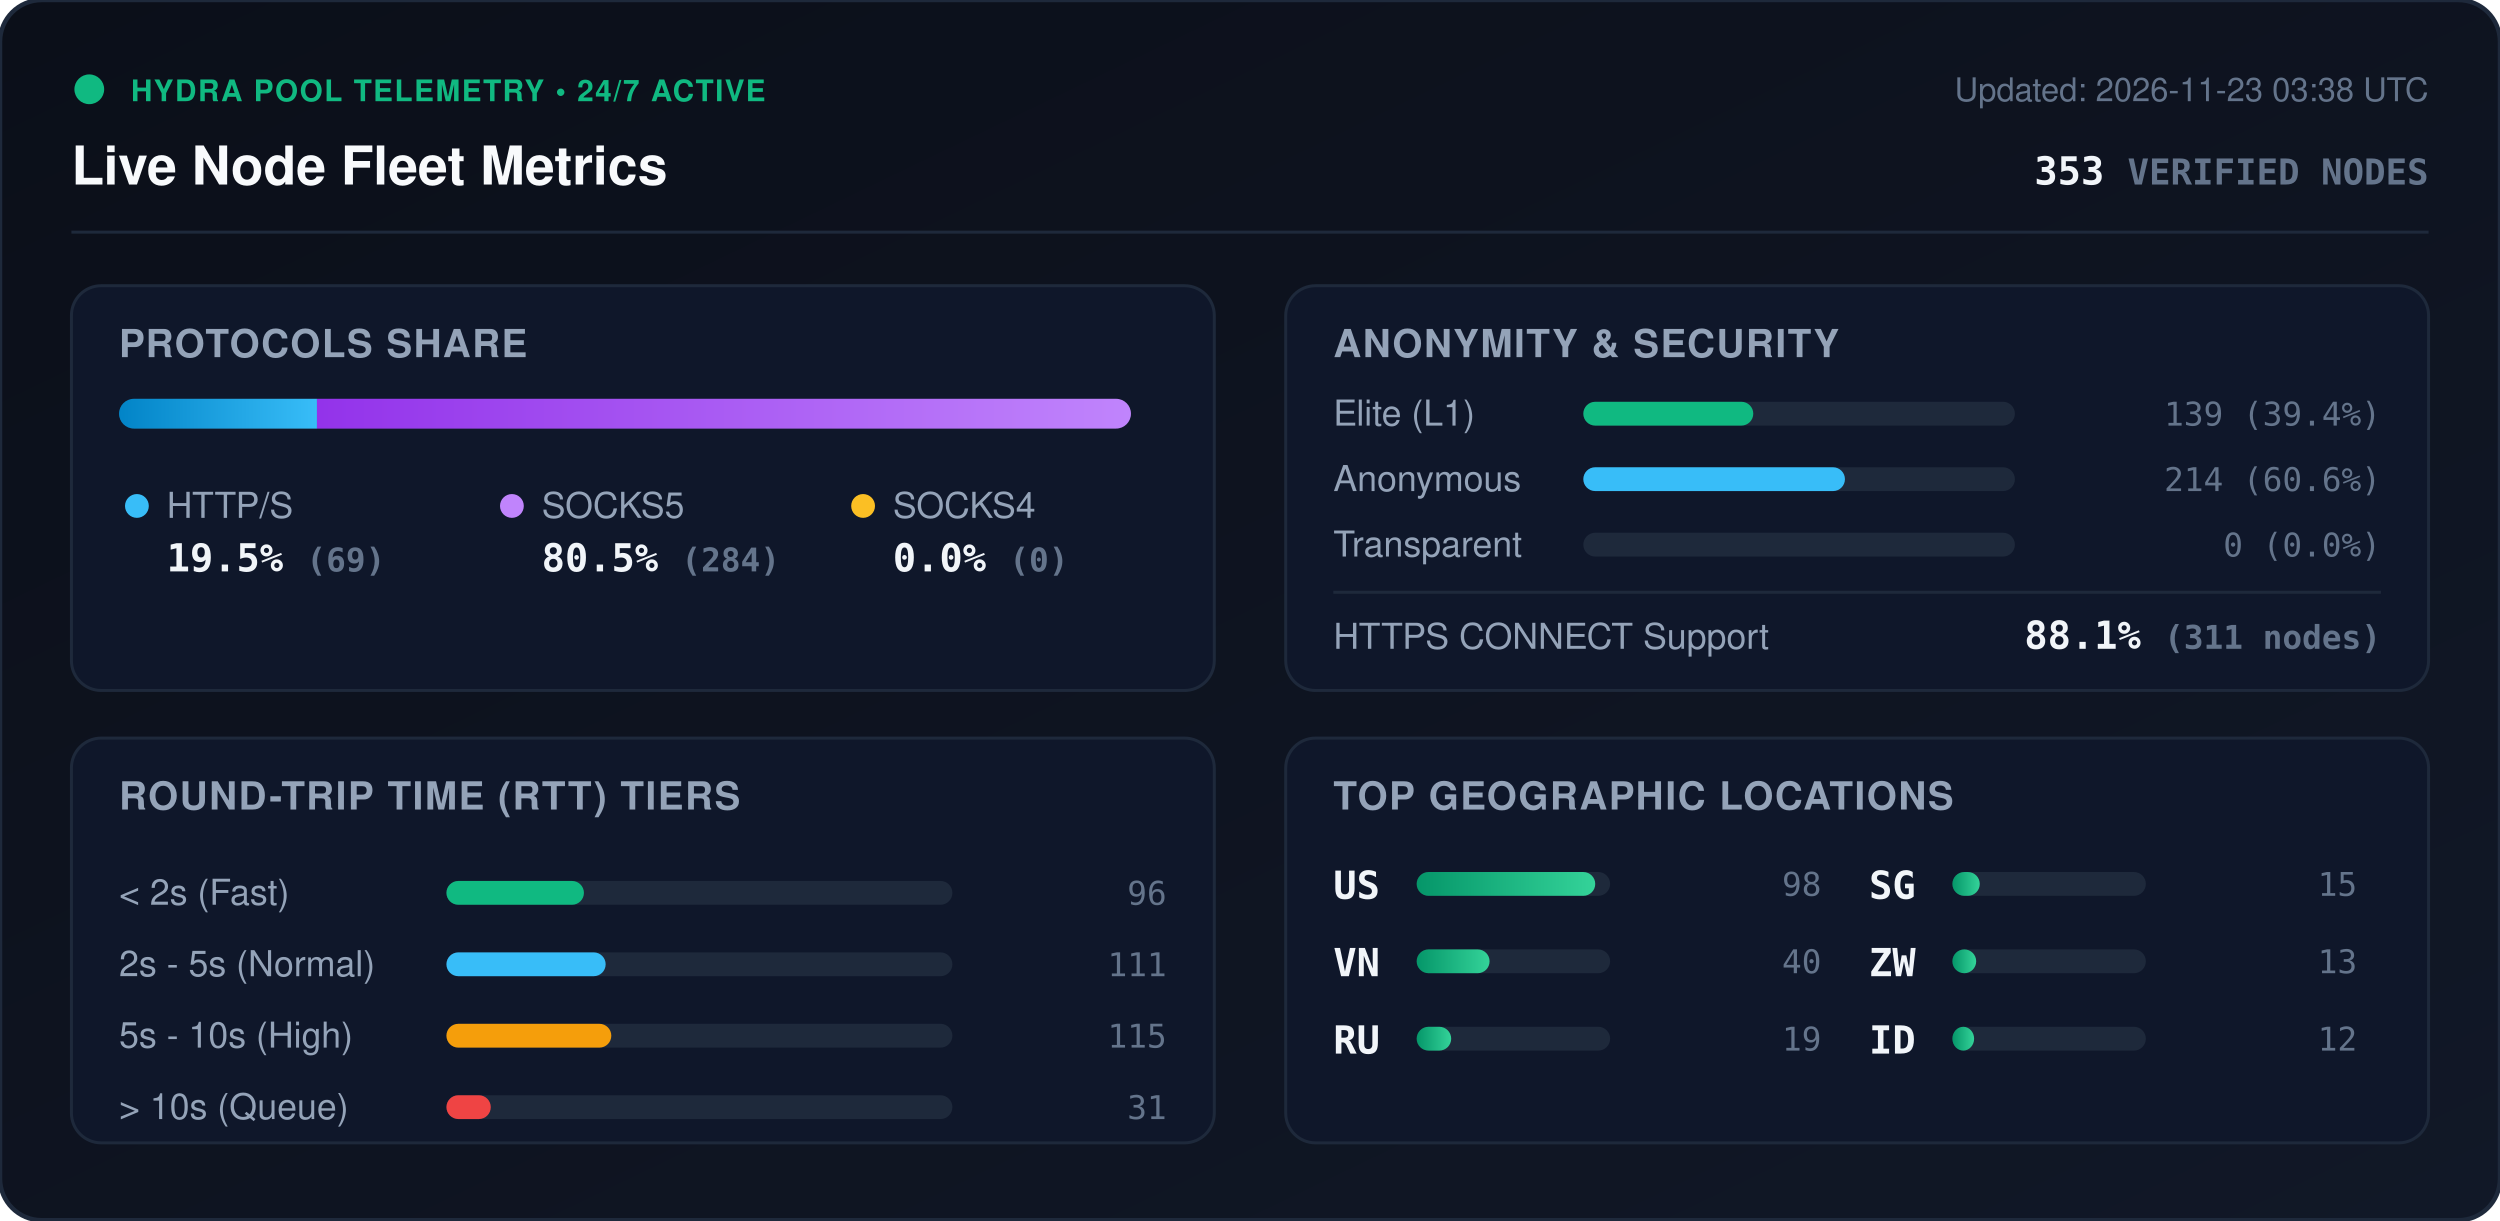
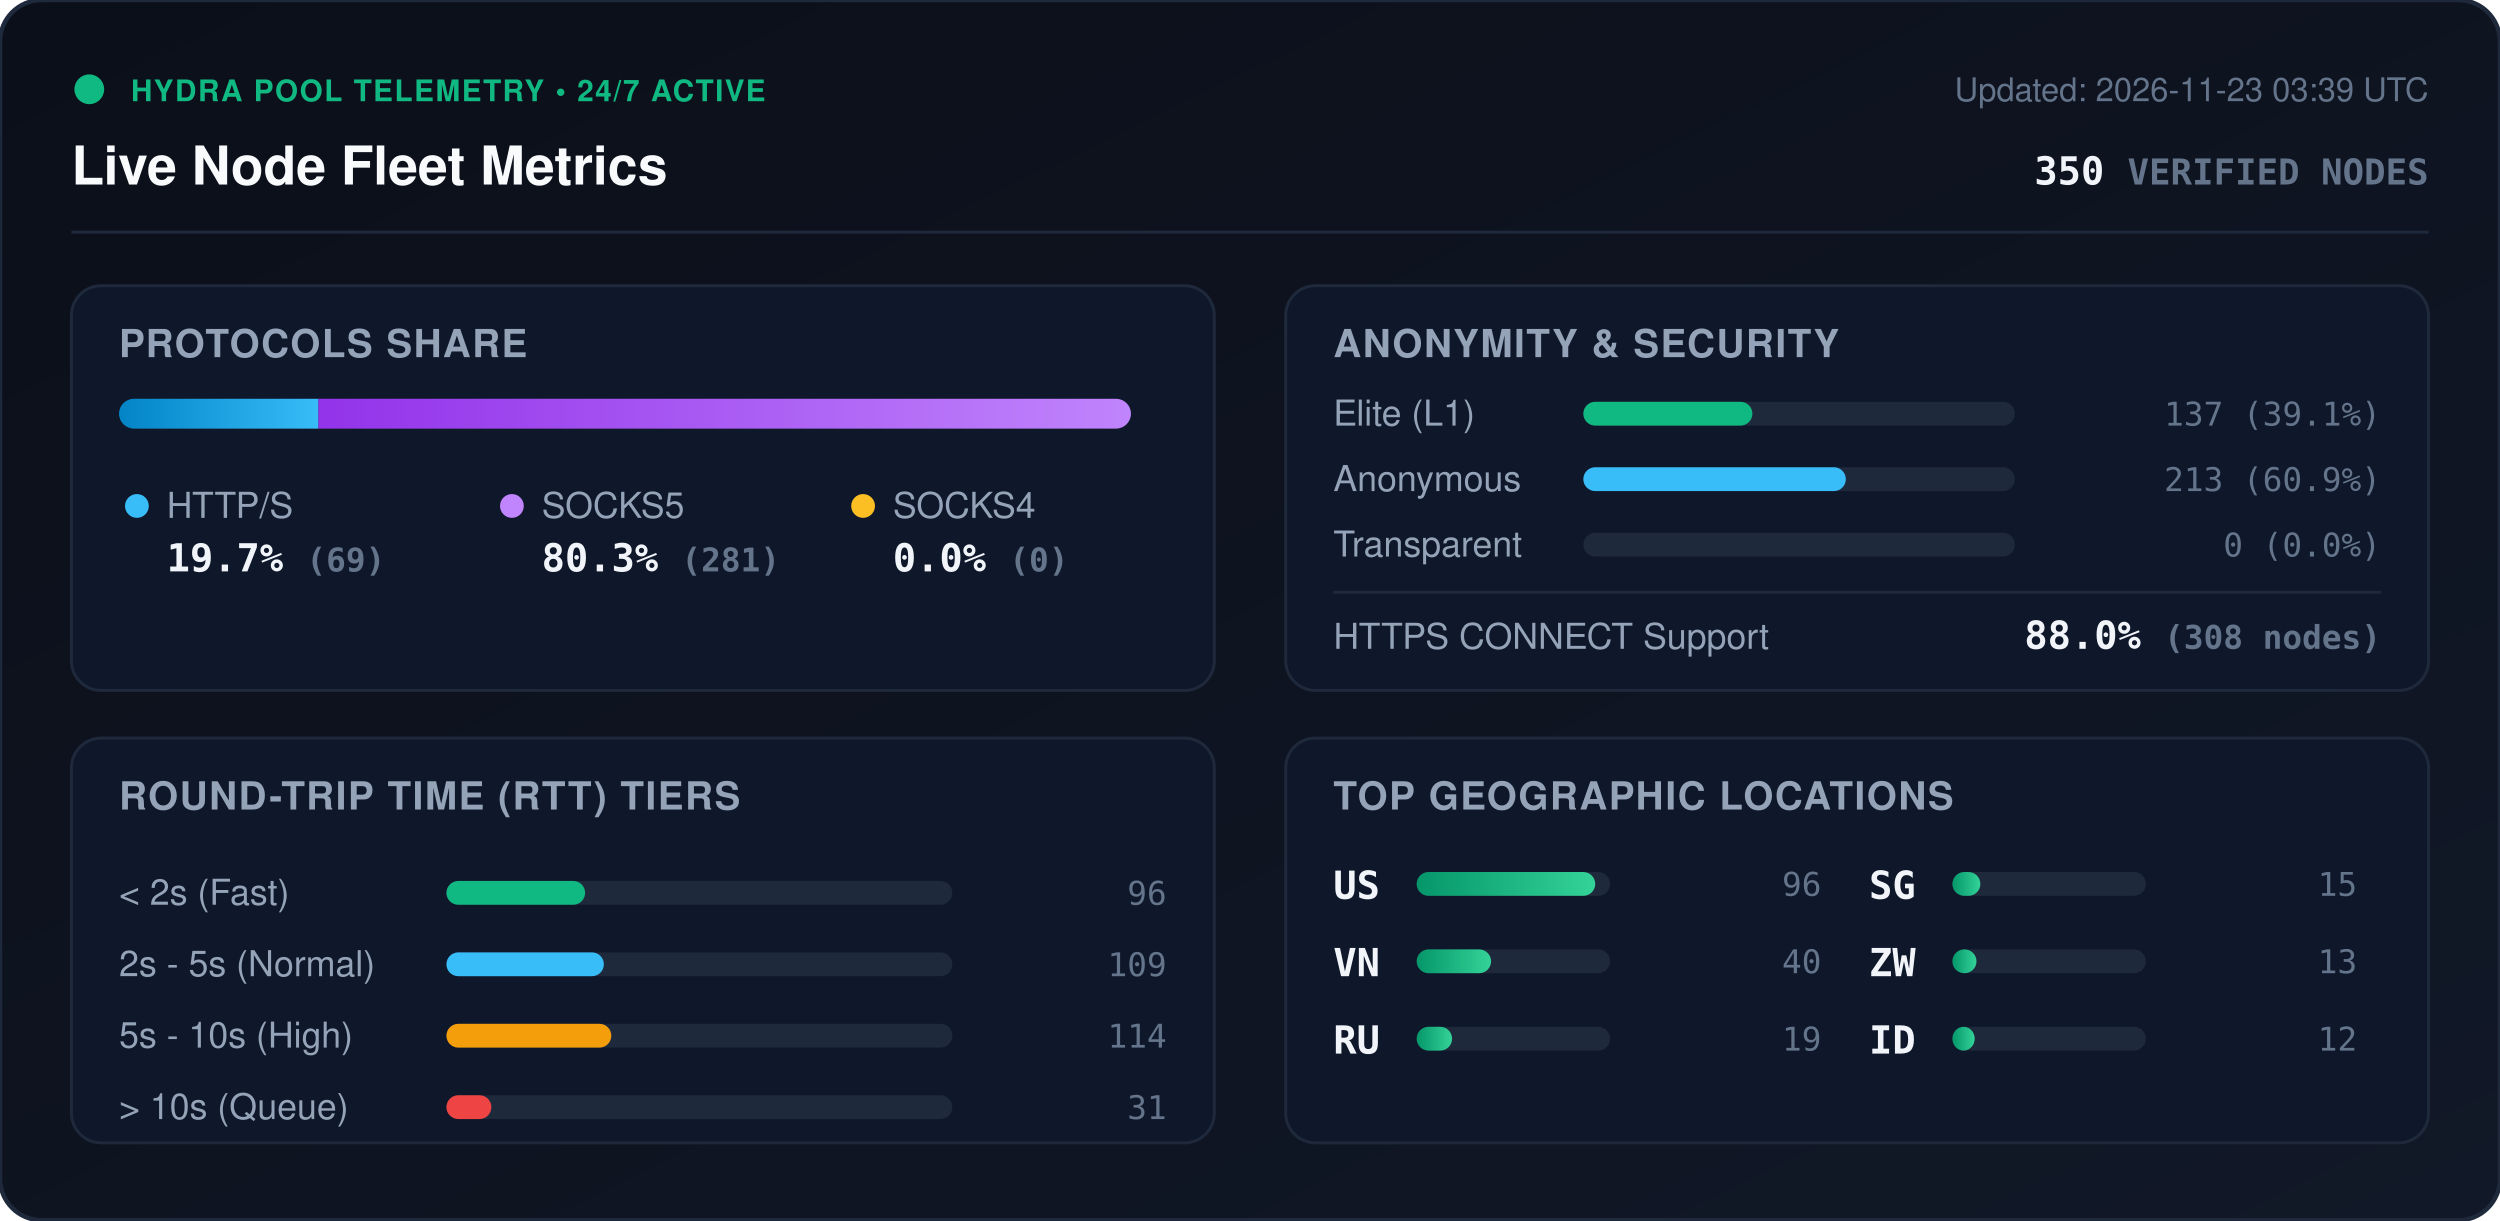
<svg xmlns="http://www.w3.org/2000/svg" viewBox="0 0 840 410" width="840" height="410" style="max-width: 100%; height: auto;">
  <defs>
    <linearGradient id="bg" x1="0%" y1="0%" x2="100%" y2="100%">
      <stop offset="0%" stop-color="#0b0f19" />
      <stop offset="100%" stop-color="#111827" />
    </linearGradient>
    <linearGradient id="bar-http" x1="0%" y1="0%" x2="100%" y2="0%">
      <stop offset="0%" stop-color="#0284c7" />
      <stop offset="100%" stop-color="#38bdf8" />
    </linearGradient>
    <linearGradient id="bar-socks5" x1="0%" y1="0%" x2="100%" y2="0%">
      <stop offset="0%" stop-color="#9333ea" />
      <stop offset="100%" stop-color="#c084fc" />
    </linearGradient>
    <linearGradient id="bar-socks4" x1="0%" y1="0%" x2="100%" y2="0%">
      <stop offset="0%" stop-color="#d97706" />
      <stop offset="100%" stop-color="#fbbf24" />
    </linearGradient>
    <linearGradient id="bar-green" x1="0%" y1="0%" x2="100%" y2="0%">
      <stop offset="0%" stop-color="#059669" />
      <stop offset="100%" stop-color="#34d399" />
    </linearGradient>
    <clipPath id="prog-track-clip">
      <rect width="340.0" height="10" rx="5" />
    </clipPath>
    <style>
      .title { font: 700 18px -apple-system, BlinkMacSystemFont, 'Segoe UI', Helvetica, Arial, sans-serif; fill: #f8fafc; }
      .sub { font: 500 11px -apple-system, BlinkMacSystemFont, 'Segoe UI', Helvetica, Arial, sans-serif; fill: #64748b; }
      .section-hdr { font: 600 13px -apple-system, BlinkMacSystemFont, 'Segoe UI', Helvetica, Arial, sans-serif; fill: #94a3b8; letter-spacing: 0.5px; }
      .metric-val { font: 700 13px -apple-system, BlinkMacSystemFont, 'Segoe UI', Helvetica, Arial, sans-serif; fill: #f1f5f9; }
      .metric-lbl { font: 500 12px -apple-system, BlinkMacSystemFont, 'Segoe UI', Helvetica, Arial, sans-serif; fill: #94a3b8; }
      .badge-txt { font: 700 10px -apple-system, BlinkMacSystemFont, 'Segoe UI', Helvetica, Arial, sans-serif; fill: #10b981; letter-spacing: 0.5px; }
      .mono { font-family: ui-monospace, SFMono-Regular, Menlo, Monaco, Consolas, monospace; }
      .pulse { animation: beacon 2s infinite ease-in-out; }
      @keyframes beacon { 0%, 100% { opacity: 1; } 50% { opacity: 0.35; } }
    </style>
  </defs>
  <rect width="840" height="410" rx="14" fill="url(#bg)" stroke="#1e293b" stroke-width="1.5" />
  <g transform="translate(24, 24)">
    <circle cx="6" cy="6" r="5" fill="#10b981" class="pulse" />
    <text x="20" y="10" class="badge-txt">HYDRA POOL TELEMETRY • 24/7 ACTIVE</text>
    <text x="0" y="38" class="title">Live Node Fleet Metrics</text>
-     <text x="792" y="10" text-anchor="end" class="sub">Updated: 2026-11-23 03:38 UTC</text>
-     <text x="792" y="38" text-anchor="end" class="metric-val mono" fill="#38bdf8">353 <tspan font-size="12" fill="#64748b">VERIFIED NODES</tspan>
+     <text x="792" y="10" text-anchor="end" class="sub">Updated: 2026-11-23 03:39 UTC</text>
+     <text x="792" y="38" text-anchor="end" class="metric-val mono" fill="#38bdf8">350 <tspan font-size="12" fill="#64748b">VERIFIED NODES</tspan>
    </text>
  </g>
  <line x1="24" y1="78" x2="816" y2="78" stroke="#1e293b" stroke-width="1" />
  <g transform="translate(24, 96)">
    <rect width="384" height="136" rx="10" fill="#0f172a" stroke="#1e293b" />
    <text x="16" y="24" class="section-hdr">PROTOCOLS SHARE</text>
    <g transform="translate(16, 38)">
      <rect width="340.0" height="10" rx="5" fill="#1e293b" />
      <g clip-path="url(#prog-track-clip)">
-         <rect x="0" width="66.5" height="10" fill="url(#bar-http)" />
-         <rect x="66.5" width="273.5" height="10" fill="url(#bar-socks5)" />
+         <rect x="0" width="67.0" height="10" fill="url(#bar-http)" />
+         <rect x="67.0" width="273.0" height="10" fill="url(#bar-socks5)" />
        <rect x="340.0" width="0.0" height="10" fill="url(#bar-socks4)" />
      </g>
    </g>
    <g transform="translate(16, 68)">
      <circle cx="6" cy="6" r="4" fill="#38bdf8" />
      <text x="16" y="10" class="metric-lbl">HTTP/S</text>
-       <text x="16" y="28" class="metric-val mono">19.5% <tspan font-size="11" fill="#64748b">(69)</tspan>
+       <text x="16" y="28" class="metric-val mono">19.7% <tspan font-size="11" fill="#64748b">(69)</tspan>
      </text>
      <circle cx="132" cy="6" r="4" fill="#c084fc" />
      <text x="142" y="10" class="metric-lbl">SOCKS5</text>
-       <text x="142" y="28" class="metric-val mono">80.5% <tspan font-size="11" fill="#64748b">(284)</tspan>
+       <text x="142" y="28" class="metric-val mono">80.3% <tspan font-size="11" fill="#64748b">(281)</tspan>
      </text>
      <circle cx="250" cy="6" r="4" fill="#fbbf24" />
      <text x="260" y="10" class="metric-lbl">SOCKS4</text>
      <text x="260" y="28" class="metric-val mono">0.0% <tspan font-size="11" fill="#64748b">(0)</tspan>
      </text>
    </g>
  </g>
  <g transform="translate(432, 96)">
    <rect width="384" height="136" rx="10" fill="#0f172a" stroke="#1e293b" />
    <text x="16" y="24" class="section-hdr">ANONYMITY &amp; SECURITY</text>
    <text x="16" y="47" class="metric-lbl">Elite (L1)</text>
    <rect x="100" y="39" width="145.0" height="8" rx="4" fill="#1e293b" />
-     <rect x="100" y="39" width="57.1" height="8" rx="4" fill="#10b981" />
-     <text x="368" y="47" text-anchor="end" class="mono sub" fill="#e2e8f0">139 (39.4%)</text>
+     <rect x="100" y="39" width="56.8" height="8" rx="4" fill="#10b981" />
+     <text x="368" y="47" text-anchor="end" class="mono sub" fill="#e2e8f0">137 (39.1%)</text>
    <text x="16" y="69" class="metric-lbl">Anonymous</text>
    <rect x="100" y="61" width="145.0" height="8" rx="4" fill="#1e293b" />
-     <rect x="100" y="61" width="87.9" height="8" rx="4" fill="#38bdf8" />
-     <text x="368" y="69" text-anchor="end" class="mono sub" fill="#e2e8f0">214 (60.6%)</text>
+     <rect x="100" y="61" width="88.2" height="8" rx="4" fill="#38bdf8" />
+     <text x="368" y="69" text-anchor="end" class="mono sub" fill="#e2e8f0">213 (60.9%)</text>
    <text x="16" y="91" class="metric-lbl">Transparent</text>
    <rect x="100" y="83" width="145.0" height="8" rx="4" fill="#1e293b" />
    <rect x="100" y="83" width="0.0" height="8" rx="4" fill="#f59e0b" />
    <text x="368" y="91" text-anchor="end" class="mono sub" fill="#e2e8f0">0 (0.0%)</text>
    <line x1="16" y1="103" x2="368" y2="103" stroke="#1e293b" stroke-width="1" />
    <text x="16" y="122" class="metric-lbl">HTTPS CONNECT Support</text>
-     <text x="368" y="122" text-anchor="end" class="metric-val mono" fill="#34d399">88.1% <tspan font-size="11" fill="#64748b">(311 nodes)</tspan>
+     <text x="368" y="122" text-anchor="end" class="metric-val mono" fill="#34d399">88.0% <tspan font-size="11" fill="#64748b">(308 nodes)</tspan>
    </text>
  </g>
  <g transform="translate(24, 248)">
    <rect width="384" height="136" rx="10" fill="#0f172a" stroke="#1e293b" />
    <text x="16" y="24" class="section-hdr">ROUND-TRIP TIME (RTT) TIERS</text>
    <g transform="translate(16, 42)">
      <text x="0" y="14" class="metric-lbl">&lt; 2s (Fast)</text>
      <rect x="110" y="6" width="170" height="8" rx="4" fill="#1e293b" />
-       <rect x="110" y="6" width="46.2" height="8" rx="4" fill="#10b981" />
+       <rect x="110" y="6" width="46.6" height="8" rx="4" fill="#10b981" />
      <text x="352" y="14" text-anchor="end" class="mono sub">96</text>
      <text x="0" y="38" class="metric-lbl">2s - 5s (Normal)</text>
      <rect x="110" y="30" width="170" height="8" rx="4" fill="#1e293b" />
-       <rect x="110" y="30" width="53.5" height="8" rx="4" fill="#38bdf8" />
-       <text x="352" y="38" text-anchor="end" class="mono sub">111</text>
+       <rect x="110" y="30" width="52.9" height="8" rx="4" fill="#38bdf8" />
+       <text x="352" y="38" text-anchor="end" class="mono sub">109</text>
      <text x="0" y="62" class="metric-lbl">5s - 10s (High)</text>
      <rect x="110" y="54" width="170" height="8" rx="4" fill="#1e293b" />
      <rect x="110" y="54" width="55.4" height="8" rx="4" fill="#f59e0b" />
-       <text x="352" y="62" text-anchor="end" class="mono sub">115</text>
+       <text x="352" y="62" text-anchor="end" class="mono sub">114</text>
      <text x="0" y="86" class="metric-lbl">&gt; 10s (Queue)</text>
      <rect x="110" y="78" width="170" height="8" rx="4" fill="#1e293b" />
-       <rect x="110" y="78" width="14.9" height="8" rx="4" fill="#ef4444" />
+       <rect x="110" y="78" width="15.1" height="8" rx="4" fill="#ef4444" />
      <text x="352" y="86" text-anchor="end" class="mono sub">31</text>
    </g>
  </g>
  <g transform="translate(432, 248)">
    <rect width="384" height="136" rx="10" fill="#0f172a" stroke="#1e293b" />
    <text x="16" y="24" class="section-hdr">TOP GEOGRAPHIC LOCATIONS</text>
    <g transform="translate(16, 42)">
      <g transform="translate(0, 0)">
        <text x="0" y="12" class="mono metric-val" font-size="12">US</text>
        <rect x="28" y="3" width="65" height="8" rx="4" fill="#1e293b" />
        <rect x="28" y="3" width="60.0" height="8" rx="4" fill="url(#bar-green)" />
-         <text x="164" y="11" text-anchor="end" class="mono sub">98</text>
+         <text x="164" y="11" text-anchor="end" class="mono sub">96</text>
      </g>
      <g transform="translate(0, 26)">
        <text x="0" y="12" class="mono metric-val" font-size="12">VN</text>
        <rect x="28" y="3" width="65" height="8" rx="4" fill="#1e293b" />
-         <rect x="28" y="3" width="24.5" height="8" rx="4" fill="url(#bar-green)" />
+         <rect x="28" y="3" width="25.0" height="8" rx="4" fill="url(#bar-green)" />
        <text x="164" y="11" text-anchor="end" class="mono sub">40</text>
      </g>
      <g transform="translate(0, 52)">
        <text x="0" y="12" class="mono metric-val" font-size="12">RU</text>
        <rect x="28" y="3" width="65" height="8" rx="4" fill="#1e293b" />
-         <rect x="28" y="3" width="11.6" height="8" rx="4" fill="url(#bar-green)" />
+         <rect x="28" y="3" width="11.9" height="8" rx="4" fill="url(#bar-green)" />
        <text x="164" y="11" text-anchor="end" class="mono sub">19</text>
      </g>
      <g transform="translate(180, 0)">
        <text x="0" y="12" class="mono metric-val" font-size="12">SG</text>
        <rect x="28" y="3" width="65" height="8" rx="4" fill="#1e293b" />
-         <rect x="28" y="3" width="9.2" height="8" rx="4" fill="url(#bar-green)" />
+         <rect x="28" y="3" width="9.4" height="8" rx="4" fill="url(#bar-green)" />
        <text x="164" y="11" text-anchor="end" class="mono sub">15</text>
      </g>
      <g transform="translate(180, 26)">
        <text x="0" y="12" class="mono metric-val" font-size="12">ZW</text>
        <rect x="28" y="3" width="65" height="8" rx="4" fill="#1e293b" />
-         <rect x="28" y="3" width="8.0" height="8" rx="4" fill="url(#bar-green)" />
+         <rect x="28" y="3" width="8.1" height="8" rx="4" fill="url(#bar-green)" />
        <text x="164" y="11" text-anchor="end" class="mono sub">13</text>
      </g>
      <g transform="translate(180, 52)">
        <text x="0" y="12" class="mono metric-val" font-size="12">ID</text>
        <rect x="28" y="3" width="65" height="8" rx="4" fill="#1e293b" />
-         <rect x="28" y="3" width="7.3" height="8" rx="4" fill="url(#bar-green)" />
+         <rect x="28" y="3" width="7.5" height="8" rx="4" fill="url(#bar-green)" />
        <text x="164" y="11" text-anchor="end" class="mono sub">12</text>
      </g>
    </g>
  </g>
</svg>
